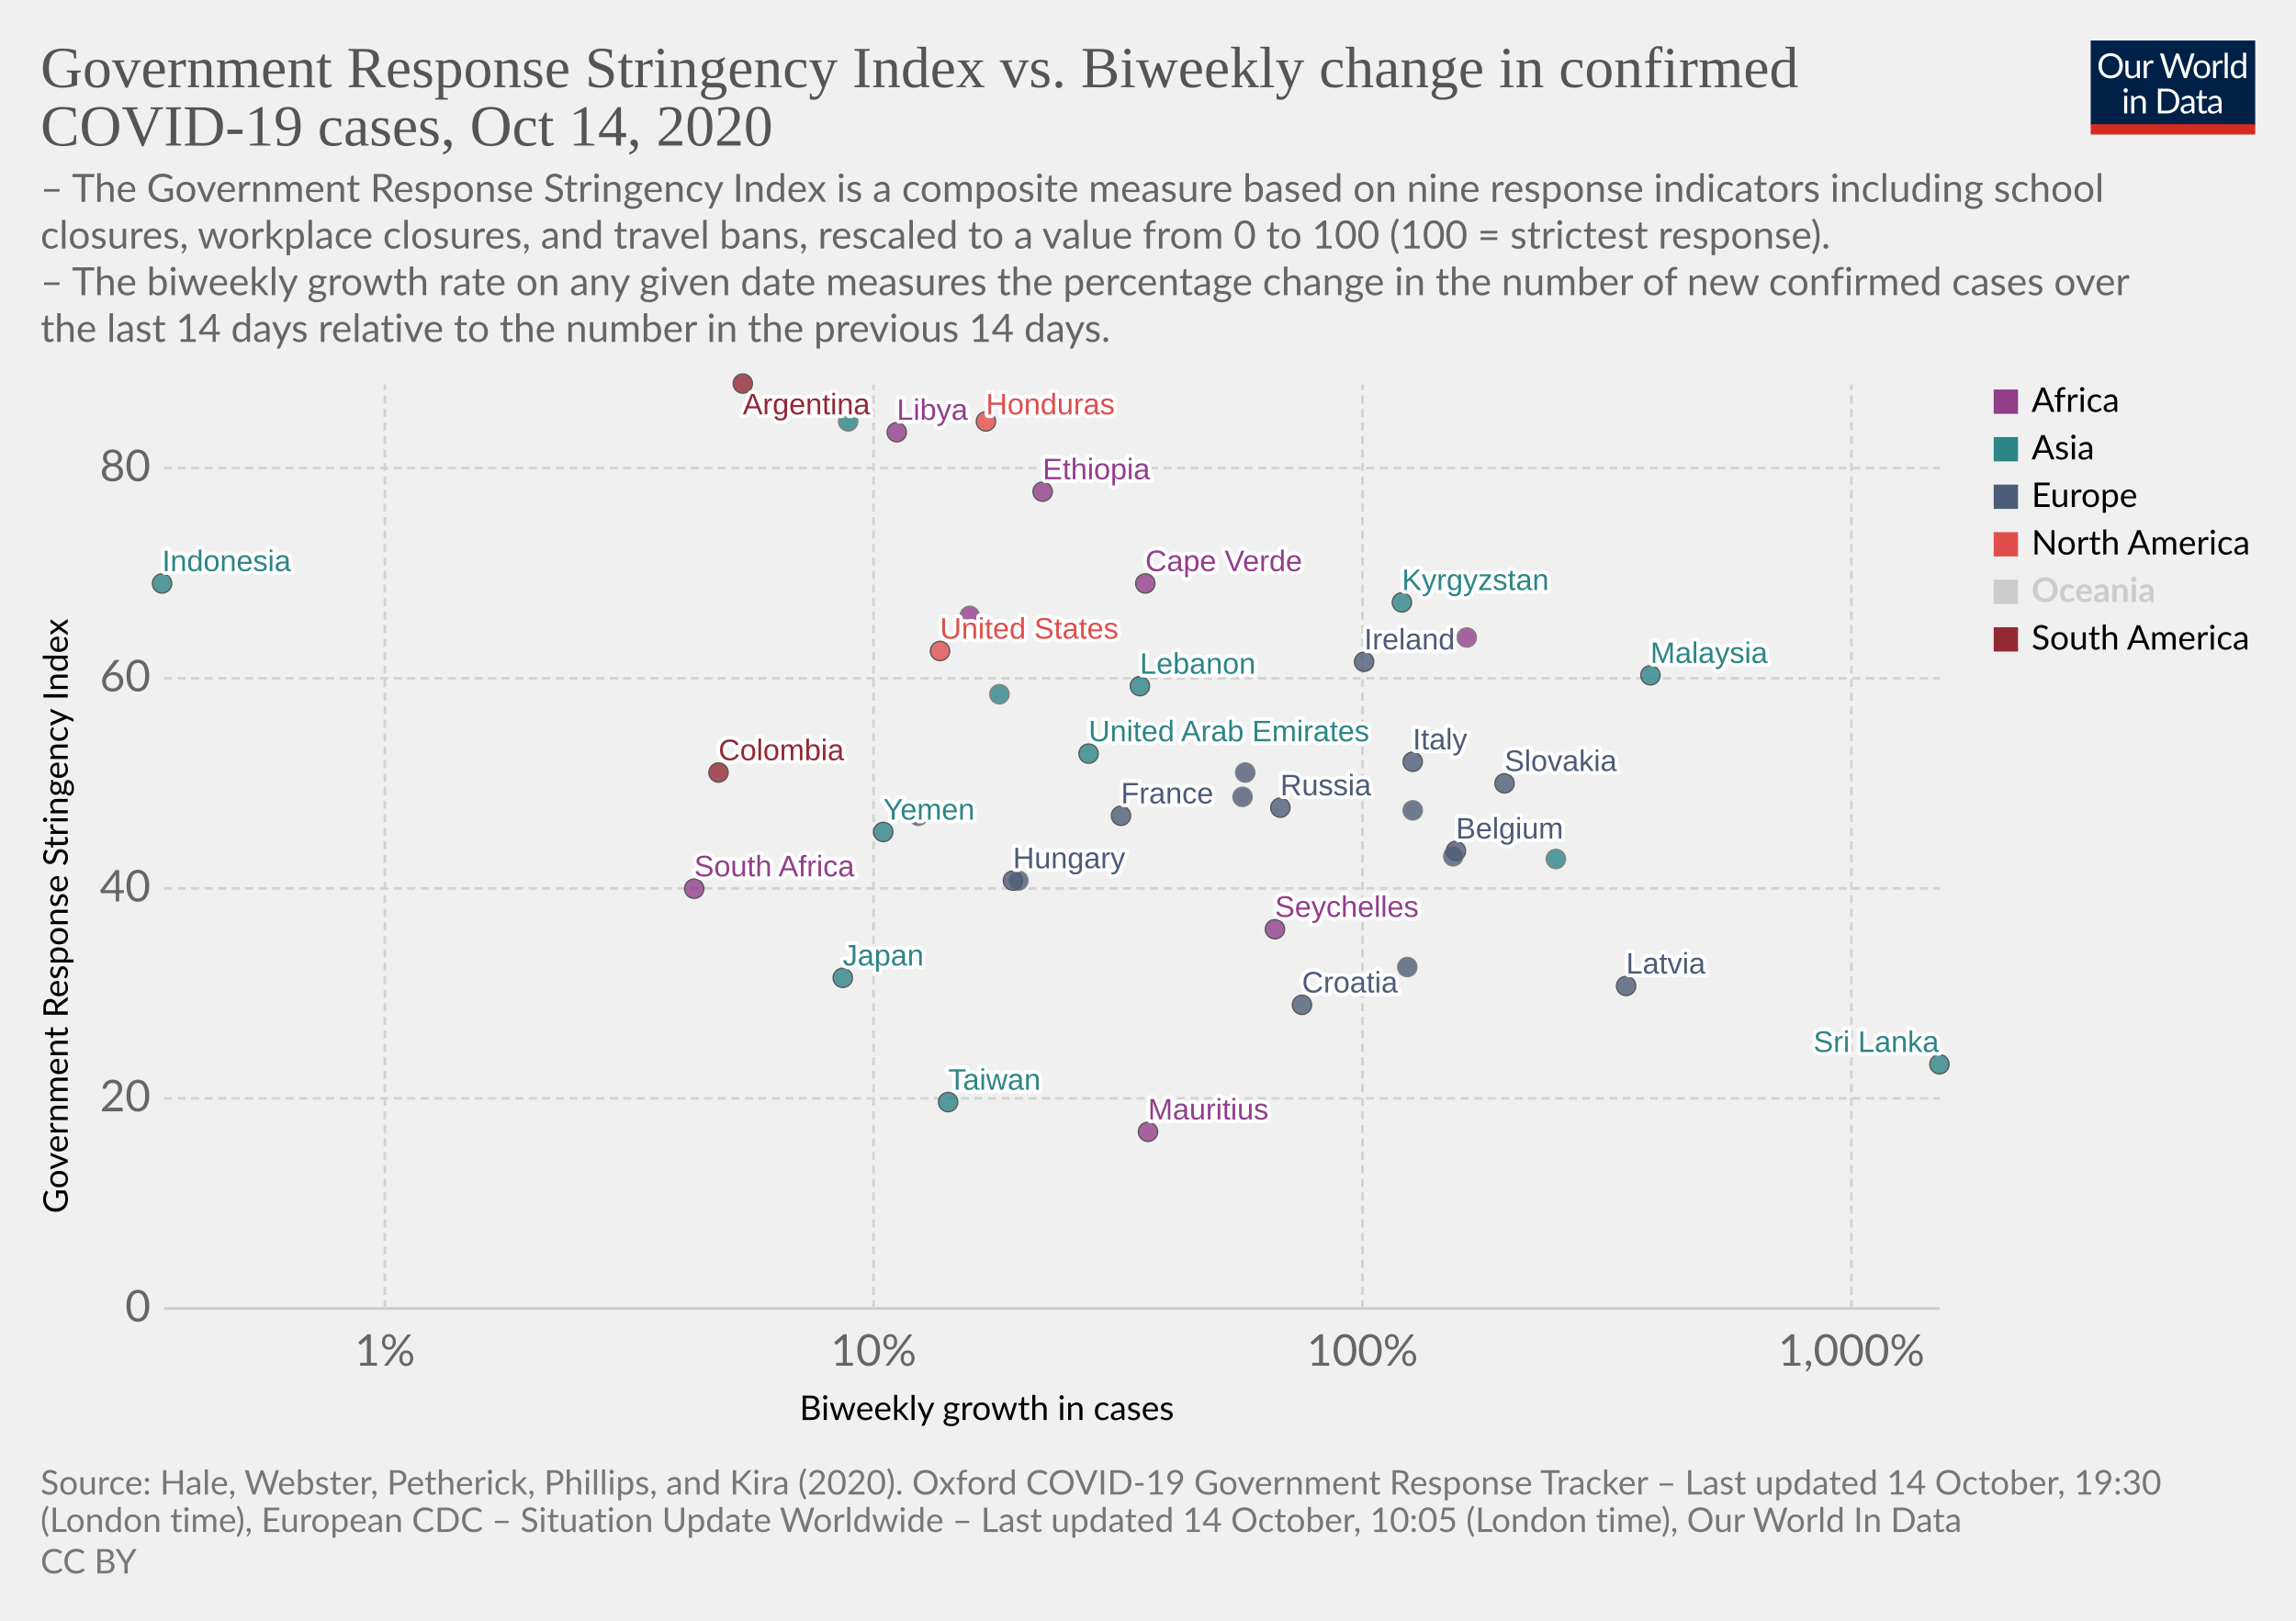
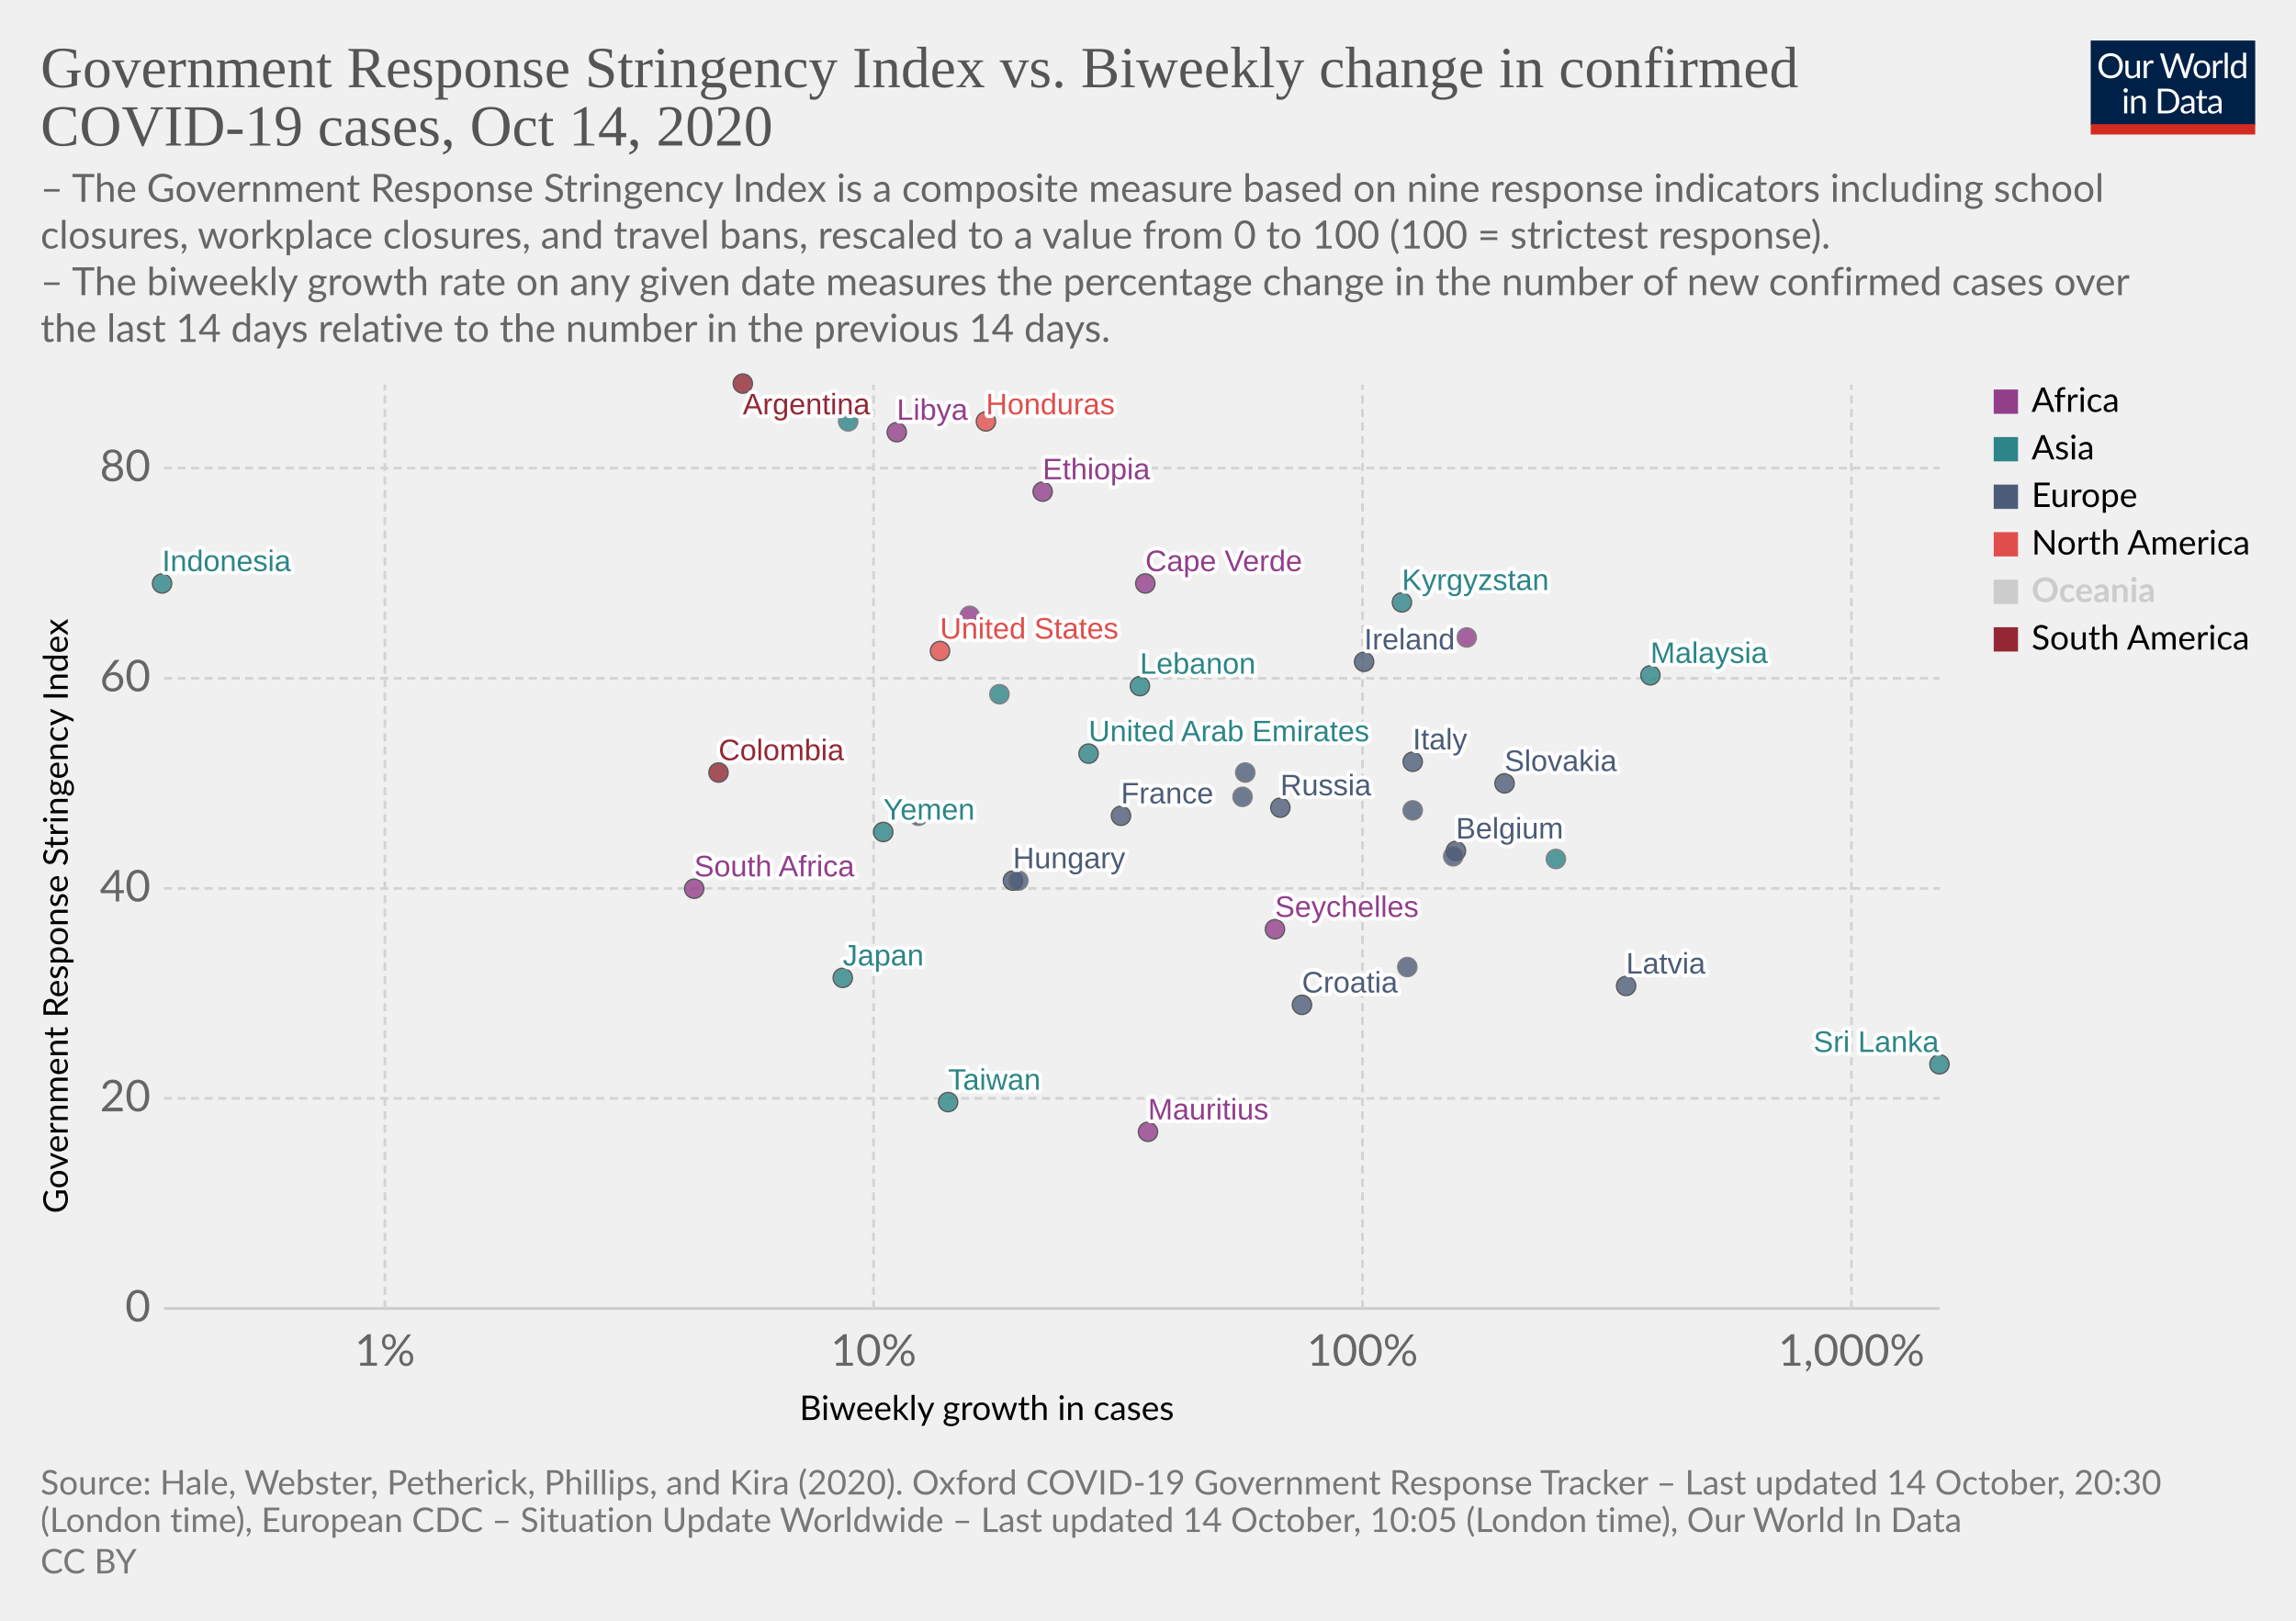
<svg xmlns="http://www.w3.org/2000/svg" version="1.1" style="background-color:#fff;-webkit-font-smoothing:antialiased" width="850" height="600" viewBox="0 0 850 600" font-family="Lato,'Helvetica Neue',Helvetica,Arial,sans-serif" font-size="18" text-rendering="optimizeLegibility">
  <g class="HeaderView">
    <g transform="matrix(.29 0 0 .29 774 15)">
      <svg width="210" height="120" viewBox="0 0 210 120" fill="none">
        <g clip-path="url(#clip0)">
          <path d="M0 0h210v107.89H0V0z" fill="#002147" />
          <path d="M40.98 32.25c0 2.36-.38 4.53-1.12 6.51a14.26 14.26 0 01-8.1 8.4c-1.9.78-4.02 1.17-6.34 1.17a16.6 16.6 0 01-6.33-1.17 14.31 14.31 0 01-8.08-8.4 18.29 18.29 0 01-1.12-6.51c0-2.36.38-4.53 1.12-6.5a14.32 14.32 0 018.07-8.44c1.92-.8 4.03-1.19 6.34-1.19 2.32 0 4.43.4 6.34 1.19 1.92.8 3.56 1.9 4.93 3.34a14.87 14.87 0 013.17 5.1 18.1 18.1 0 011.12 6.5zm-4.38 0c0-1.94-.26-3.68-.8-5.22a10.91 10.91 0 00-2.24-3.89 9.68 9.68 0 00-3.52-2.46 11.95 11.95 0 00-4.62-.86c-1.68 0-3.21.28-4.6.86a9.88 9.88 0 00-3.54 2.46 10.91 10.91 0 00-2.24 3.9c-.53 1.53-.8 3.27-.8 5.2 0 1.94.27 3.68.8 5.22a11.17 11.17 0 002.24 3.9 10.01 10.01 0 003.55 2.44c1.38.56 2.9.83 4.6.83 1.7 0 3.24-.27 4.61-.83a9.8 9.8 0 003.52-2.44 11.17 11.17 0 002.25-3.9c.53-1.54.8-3.28.8-5.21zm26.22-6.54V48H60.5c-.56 0-.9-.27-1.05-.81l-.31-2.4a12.45 12.45 0 01-3.26 2.6c-1.2.64-2.58.96-4.13.96-1.22 0-2.3-.2-3.24-.6a6.52 6.52 0 01-2.33-1.7 7.37 7.37 0 01-1.43-2.67c-.3-1.04-.46-2.2-.46-3.45V25.7h3.91v14.22c0 1.68.38 2.99 1.15 3.91.77.93 1.96 1.39 3.54 1.39 1.16 0 2.24-.27 3.23-.82a10.42 10.42 0 002.8-2.28V25.7h3.91zm8.61 4.47a9.94 9.94 0 012.6-3.56 5.64 5.64 0 013.76-1.3c.47 0 .92.05 1.34.15.44.1.83.27 1.17.49l-.3 2.92c-.09.37-.3.55-.66.55-.2 0-.5-.04-.9-.13a6.21 6.21 0 00-3.24.18c-.54.2-1.03.5-1.47.92-.42.4-.81.9-1.17 1.5-.33.58-.64 1.26-.92 2.02V48H67.7V25.71h2.25c.42 0 .72.08.88.25.16.16.27.44.33.83l.26 3.39zm61.16-13.7L122.75 48h-3.82l-7.99-24.05a21.95 21.95 0 01-.42-1.58 38.36 38.36 0 01-.44 1.58L102.05 48h-3.83L88.4 16.47h3.54c.38 0 .7.1.95.29.26.2.43.43.5.73l6.52 21.9c.1.4.2.83.28 1.28.1.46.2.94.29 1.46l.3-1.46c.12-.47.25-.9.38-1.27l7.41-21.91c.1-.25.26-.48.51-.69.27-.22.58-.33.95-.33h1.23c.38 0 .69.1.92.29.24.2.41.43.53.73l7.4 21.9a28.4 28.4 0 01.68 2.62 29.52 29.52 0 01.52-2.61l6.54-21.91c.07-.27.23-.5.48-.7.27-.21.58-.32.95-.32h3.32zm9.35 8.88c1.63 0 3.1.27 4.4.82a9.43 9.43 0 015.46 5.94c.5 1.4.74 2.98.74 4.73 0 1.76-.25 3.34-.74 4.75a9.43 9.43 0 01-5.46 5.92c-1.3.52-2.77.79-4.4.79-1.64 0-3.12-.27-4.44-.8a9.42 9.42 0 01-3.35-2.3c-.92-1-1.63-2.2-2.13-3.61-.49-1.41-.73-3-.73-4.75s.24-3.33.73-4.73c.5-1.43 1.2-2.64 2.13-3.63a9.4 9.4 0 013.35-2.31c1.32-.55 2.8-.82 4.44-.82zm0 19.89c2.2 0 3.84-.73 4.93-2.2 1.08-1.48 1.63-3.54 1.63-6.18 0-2.66-.55-4.72-1.63-6.2-1.09-1.49-2.73-2.23-4.93-2.23-1.12 0-2.09.2-2.93.57a5.7 5.7 0 00-2.06 1.65 7.5 7.5 0 00-1.24 2.67c-.26 1.04-.4 2.22-.4 3.54 0 2.64.55 4.7 1.64 6.18 1.1 1.47 2.76 2.2 4.99 2.2zm17.97-15.07a9.94 9.94 0 012.6-3.56 5.64 5.64 0 013.76-1.3c.47 0 .91.05 1.34.15.44.1.83.27 1.16.49l-.28 2.92c-.09.37-.31.55-.66.55-.2 0-.5-.04-.9-.13a6.2 6.2 0 00-3.24.18c-.54.2-1.03.5-1.47.92-.43.4-.82.9-1.17 1.5a13.1 13.1 0 00-.92 2.02V48h-3.94V25.71h2.24c.43 0 .72.08.88.25.17.16.28.44.33.83l.27 3.39zm15.04-14.59V48h-3.92V15.6h3.92zm19.55 15.43a6.22 6.22 0 00-2.38-2.05 6.7 6.7 0 00-2.86-.6c-2.07 0-3.66.75-4.77 2.23-1.12 1.48-1.68 3.6-1.68 6.33 0 1.46.13 2.7.38 3.74a7.29 7.29 0 001.1 2.56 4.35 4.35 0 001.78 1.45c.7.3 1.5.46 2.4.46 1.29 0 2.41-.3 3.36-.88a9.6 9.6 0 002.67-2.49V31.02zm3.91-15.43V48h-2.33c-.56 0-.9-.27-1.06-.81l-.35-2.71a12.13 12.13 0 01-3.25 2.77 8.28 8.28 0 01-4.23 1.06 7.31 7.31 0 01-6.14-2.9c-.73-.96-1.3-2.15-1.69-3.57a18.35 18.35 0 01.07-9.48 11.29 11.29 0 011.89-3.7 8.7 8.7 0 017.06-3.34 7.96 7.96 0 016.12 2.62V15.59h3.91zM46.61 70.71V93H42.7V70.71h3.91zm.84-7c0 .39-.08.75-.24 1.09a2.81 2.81 0 01-1.52 1.47 2.67 2.67 0 01-2.16 0 2.9 2.9 0 01-1.45-1.47 2.67 2.67 0 010-2.16c.15-.35.35-.65.6-.9.25-.27.53-.47.85-.62a2.67 2.67 0 012.16 0c.35.15.65.35.9.62.27.25.47.55.62.9.16.34.24.7.24 1.08zm7.97 10.24c.49-.54 1-1.04 1.54-1.48a9.85 9.85 0 013.66-1.84 8.96 8.96 0 015.43.35c.94.4 1.72.97 2.33 1.71a7.36 7.36 0 011.43 2.67c.32 1.04.49 2.19.49 3.45V93h-3.94V78.81c0-1.69-.4-3-1.17-3.92-.76-.93-1.93-1.4-3.5-1.4a6.6 6.6 0 00-3.25.83c-1 .56-1.92 1.31-2.77 2.27V93h-3.94V70.71h2.35c.56 0 .9.28 1.04.82l.3 2.42zm57.7 3.3c0 2.36-.37 4.5-1.11 6.44a14.3 14.3 0 01-3.17 4.98 14.1 14.1 0 01-4.93 3.2c-1.9.76-4.02 1.13-6.33 1.13H85.8V61.47h11.77c2.31 0 4.42.39 6.33 1.15a13.8 13.8 0 018.1 8.18 17.75 17.75 0 011.12 6.45zm-4.37 0c0-1.94-.26-3.67-.8-5.2a10.94 10.94 0 00-2.23-3.87 9.57 9.57 0 00-3.53-2.42 12.23 12.23 0 00-4.61-.83h-7.5v24.62h7.5c1.7 0 3.24-.28 4.61-.84a9.7 9.7 0 003.53-2.4 10.94 10.94 0 002.24-3.87c.53-1.53.8-3.26.8-5.2zm19.8 5.72c-1.8.06-3.34.2-4.62.44-1.26.22-2.3.51-3.1.88-.8.36-1.37.8-1.74 1.3-.35.5-.53 1.05-.53 1.67 0 .58.1 1.1.3 1.52a3 3 0 00.76 1.05c.34.27.73.46 1.17.6.45.11.94.17 1.45.17a7.28 7.28 0 003.5-.81 11.95 11.95 0 002.82-2.2v-4.62zm-12.65-9.11a12.73 12.73 0 013.98-2.66c1.43-.59 3-.88 4.73-.88 1.25 0 2.36.2 3.33.61a6.81 6.81 0 013.94 4.38c.33 1.04.5 2.19.5 3.43V93h-1.74a1.8 1.8 0 01-.88-.18c-.2-.13-.36-.38-.48-.74l-.44-2.12c-.59.55-1.16 1.03-1.72 1.46a9.48 9.48 0 01-3.74 1.7c-.69.15-1.46.23-2.3.23-.87 0-1.69-.12-2.45-.35a5.34 5.34 0 01-3.34-2.93 6.64 6.64 0 01-.49-2.64c0-.88.25-1.72.73-2.53a6.33 6.33 0 012.35-2.17c1.09-.63 2.5-1.15 4.25-1.54 1.75-.41 3.89-.65 6.42-.7v-1.75c0-1.73-.37-3.03-1.12-3.91-.75-.9-1.84-1.34-3.28-1.34-.97 0-1.78.12-2.44.37-.64.23-1.2.5-1.7.81l-1.23.82c-.33.23-.67.35-1 .35-.27 0-.5-.07-.69-.2a2.1 2.1 0 01-.48-.53l-.7-1.25zm27.67 19.5c-1.76 0-3.12-.5-4.07-1.48-.94-.98-1.41-2.4-1.41-4.25V74h-2.68a.9.9 0 01-.6-.2c-.16-.14-.24-.36-.24-.66v-1.56l3.65-.46.9-6.89a.9.9 0 01.29-.52.88.88 0 01.62-.22H142v7.67h6.44V74H142v13.38c0 .94.22 1.63.68 2.09.45.45 1.04.68 1.76.68a3.21 3.21 0 001.85-.53l.55-.35c.16-.12.3-.18.41-.18.2 0 .4.13.55.38l1.15 1.87a7.45 7.45 0 01-2.44 1.5c-.96.35-1.94.52-2.95.52zm19.68-10.4c-1.8.07-3.34.21-4.62.45-1.26.22-2.3.51-3.1.88-.8.36-1.37.8-1.74 1.3-.35.5-.53 1.05-.53 1.67 0 .58.1 1.1.3 1.52.18.42.44.77.76 1.05.34.27.73.46 1.17.6.45.11.94.17 1.45.17a7.3 7.3 0 003.5-.81 12.04 12.04 0 002.82-2.2v-4.62zm-12.65-9.1a12.72 12.72 0 013.99-2.66c1.42-.59 3-.88 4.72-.88 1.25 0 2.36.2 3.33.61a6.81 6.81 0 013.94 4.38c.33 1.04.5 2.19.5 3.43V93h-1.74a1.8 1.8 0 01-.88-.18c-.2-.13-.36-.38-.48-.74l-.44-2.12c-.59.55-1.16 1.03-1.72 1.46a9.48 9.48 0 01-3.74 1.7c-.69.15-1.46.23-2.3.23-.87 0-1.69-.12-2.45-.35a5.33 5.33 0 01-3.34-2.93 6.62 6.62 0 01-.49-2.64c0-.88.25-1.72.73-2.53a6.33 6.33 0 012.35-2.17c1.09-.63 2.5-1.15 4.25-1.54a31.2 31.2 0 016.42-.7v-1.75c0-1.73-.37-3.03-1.12-3.91-.75-.9-1.84-1.34-3.28-1.34-.97 0-1.78.12-2.44.37-.64.23-1.2.5-1.7.81-.46.3-.87.57-1.22.82-.34.23-.68.35-1.02.35-.26 0-.49-.07-.68-.2a1.88 1.88 0 01-.48-.53l-.7-1.25z" fill="#fff" />
          <path fill="#D42B21" d="M0 106.79h210V120H0z" />
        </g>
        <defs>
          <clipPath id="clip0">
            <path fill="#fff" d="M0 0h210v120H0z" />
          </clipPath>
        </defs>
      </svg>
    </g>
    <a href="https://ourworldindata.org/grapher/government-response-stringency-index-vs-biweekly-change-in-confirmed-covid-19-cases?time=latest" target="_blank" rel="noopener" font-family="&quot;Playfair Display&quot;,Georgia,&quot;Times New Roman&quot;,serif">
      <text font-size="21.6" x="15" y="32.3" fill="#555">
        <tspan x="15" y="32.28">Government Response Stringency Index vs. Biweekly change in confirmed</tspan>
        <tspan x="15" y="53.88">COVID-19 cases, Oct 14, 2020</tspan>
      </text>
    </a>
    <text font-size="14.4" x="15" y="74.7" fill="#666">
      <tspan x="15" y="74.72">– The Government Response Stringency Index is a composite measure based on nine response indicators including school</tspan>
      <tspan x="15" y="92">closures, workplace closures, and travel bans, rescaled to a value from 0 to 100 (100 = strictest response).</tspan>
      <tspan x="15" y="109.28"> – The biweekly growth rate on any given date measures the percentage change in the number of new confirmed cases over</tspan>
      <tspan x="15" y="126.56">the last 14 days relative to the number in the previous 14 days.</tspan>
    </text>
  </g>
  <g class="ScatterPlot">
    <g class="DualAxisView">
      <g class="HorizontalAxis">
        <text font-size="12.6" x="296" y="525.7">
          <tspan x="295.99" y="525.68">Biweekly growth in cases</tspan>
        </text>
        <text x="142.5" y="505.6" fill="#666" text-anchor="middle" font-size="16.2">1%</text>
        <text x="323.4" y="505.6" fill="#666" text-anchor="middle" font-size="16.2">10%</text>
        <text x="504.4" y="505.6" fill="#666" text-anchor="middle" font-size="16.2">100%</text>
        <text x="685.4" y="505.6" fill="#666" text-anchor="middle" font-size="16.2">1,000%</text>
      </g>
      <g class="VerticalAxis">
        <text font-size="12.6" x="-449.2" y="25.1" transform="rotate(-90)">
          <tspan x="-449.2" y="25.08">Government Response Stringency Index</tspan>
        </text>
        <text x="55.74" y="484.4" fill="#666" dominant-baseline="middle" text-anchor="end" font-size="16.2">0</text>
        <text x="55.74" y="406.6" fill="#666" dominant-baseline="middle" text-anchor="end" font-size="16.2">20</text>
        <text x="55.74" y="328.9" fill="#666" dominant-baseline="middle" text-anchor="end" font-size="16.2">40</text>
        <text x="55.74" y="251.1" fill="#666" dominant-baseline="middle" text-anchor="end" font-size="16.2">60</text>
        <text x="55.74" y="173.3" fill="#666" dominant-baseline="middle" text-anchor="end" font-size="16.2">80</text>
      </g>
      <g class="AxisGridLines horizontalLines">
        <path stroke="#ccc" d="M60.74 484.4h657.35" />
        <path stroke="#d3d3d3" stroke-dasharray="3,2" d="M60.74 406.6h657.35M60.74 328.9h657.35M60.74 251.1h657.35M60.74 173.3h657.35" />
      </g>
      <g class="AxisGridLines verticalLines" stroke="#d3d3d3" stroke-dasharray="3,2">
        <path d="M142.5 484.4v-342M323.4 484.4v-342M504.4 484.4v-342M685.4 484.4v-342" />
      </g>
    </g>
    <g class="PointsWithLabels clickable" clip-path="url(#a)" font-family="Arial, sans-serif">
      <path fill="rgba(255,255,255,0)" d="M60.74 142.4h657.35v342H60.74z" />
      <defs>
        <clipPath id="a">
          <path d="M50.74 132.4h677.35v362H50.74z" />
        </clipPath>
      </defs>
      <g class="key-Ireland_0">
        <circle cx="505" cy="245" r="3.57" fill="#4C5C78" opacity=".8" stroke="#333" stroke-width=".5" />
      </g>
      <g class="key-France_0">
        <circle cx="415" cy="302" r="3.57" fill="#4C5C78" opacity=".8" stroke="#333" stroke-width=".5" />
      </g>
      <g class="key-Belgium_0">
        <circle cx="539" cy="315" r="3.57" fill="#4C5C78" opacity=".8" stroke="#333" stroke-width=".5" />
      </g>
      <g class="key-Switzerland_0">
        <circle cx="538" cy="317" r="3.57" fill="#4C5C78" opacity=".8" stroke="#666" stroke-width=".5" />
      </g>
      <g class="key-Italy_0">
        <circle cx="523" cy="282" r="3.57" fill="#4C5C78" opacity=".8" stroke="#333" stroke-width=".5" />
      </g>
      <g class="key-Russia_0">
        <circle cx="474" cy="299" r="3.57" fill="#4C5C78" opacity=".8" stroke="#333" stroke-width=".5" />
      </g>
      <g class="key-United-States_0">
        <circle cx="348" cy="241" r="3.57" fill="#E04E4B" opacity=".8" stroke="#333" stroke-width=".5" />
      </g>
      <g class="key-Japan_0">
        <circle cx="312" cy="362" r="3.57" fill="#2D8587" opacity=".8" stroke="#333" stroke-width=".5" />
      </g>
      <g class="key-Argentina_0">
        <circle cx="275" cy="142" r="3.57" fill="#932834" opacity=".8" stroke="#333" stroke-width=".5" />
      </g>
      <g class="key-Latvia_0">
        <circle cx="602" cy="365" r="3.57" fill="#4C5C78" opacity=".8" stroke="#333" stroke-width=".5" />
      </g>
      <g class="key-Lebanon_0">
        <circle cx="422" cy="254" r="3.57" fill="#2D8587" opacity=".8" stroke="#333" stroke-width=".5" />
      </g>
      <g class="key-Kyrgyzstan_0">
        <circle cx="519" cy="223" r="3.57" fill="#2D8587" opacity=".8" stroke="#333" stroke-width=".5" />
      </g>
      <g class="key-Iran_0">
        <circle cx="370" cy="257" r="3.57" fill="#2D8587" opacity=".8" stroke="#666" stroke-width=".5" />
      </g>
      <g class="key-Indonesia_0">
        <circle cx="60" cy="216" r="3.57" fill="#2D8587" opacity=".8" stroke="#333" stroke-width=".5" />
      </g>
      <g class="key-Hungary_0">
        <circle cx="375" cy="326" r="3.57" fill="#4C5C78" opacity=".8" stroke="#333" stroke-width=".5" />
      </g>
      <g class="key-Honduras_0">
        <circle cx="365" cy="156" r="3.57" fill="#E04E4B" opacity=".8" stroke="#333" stroke-width=".5" />
      </g>
      <g class="key-Sri-Lanka_0">
        <circle cx="718" cy="394" r="3.57" fill="#2D8587" opacity=".8" stroke="#333" stroke-width=".5" />
      </g>
      <g class="key-Bosnia-and-Herzegovina_0">
        <circle cx="377" cy="326" r="3.57" fill="#4C5C78" opacity=".8" stroke="#666" stroke-width=".5" />
      </g>
      <g class="key-Botswana_0">
        <circle cx="543" cy="236" r="3.57" fill="#923E8B" opacity=".8" stroke="#666" stroke-width=".5" />
      </g>
      <g class="key-Cape-Verde_0">
        <circle cx="424" cy="216" r="3.57" fill="#923E8B" opacity=".8" stroke="#333" stroke-width=".5" />
      </g>
      <g class="key-Yemen_0">
        <circle cx="327" cy="308" r="3.57" fill="#2D8587" opacity=".8" stroke="#333" stroke-width=".5" />
      </g>
      <g class="key-Morocco_0">
        <circle cx="359" cy="228" r="3.57" fill="#923E8B" opacity=".8" stroke="#666" stroke-width=".5" />
      </g>
      <g class="key-Mongolia_0">
        <circle cx="576" cy="318" r="3.57" fill="#2D8587" opacity=".8" stroke="#666" stroke-width=".5" />
      </g>
      <g class="key-Malaysia_0">
        <circle cx="611" cy="250" r="3.57" fill="#2D8587" opacity=".8" stroke="#333" stroke-width=".5" />
      </g>
      <g class="key-Lithuania_0">
        <circle cx="460" cy="295" r="3.57" fill="#4C5C78" opacity=".8" stroke="#666" stroke-width=".5" />
      </g>
      <g class="key-Libya_0">
        <circle cx="332" cy="160" r="3.57" fill="#923E8B" opacity=".8" stroke="#333" stroke-width=".5" />
      </g>
      <g class="key-Taiwan_0">
        <circle cx="351" cy="408" r="3.57" fill="#2D8587" opacity=".8" stroke="#333" stroke-width=".5" />
      </g>
      <g class="key-Mauritius_0">
        <circle cx="425" cy="419" r="3.57" fill="#923E8B" opacity=".8" stroke="#333" stroke-width=".5" />
      </g>
      <g class="key-Oman_0">
        <circle cx="314" cy="156" r="3.57" fill="#2D8587" opacity=".8" stroke="#666" stroke-width=".5" />
      </g>
      <g class="key-Seychelles_0">
        <circle cx="472" cy="344" r="3.57" fill="#923E8B" opacity=".8" stroke="#333" stroke-width=".5" />
      </g>
      <g class="key-United-Arab-Emirates_0">
        <circle cx="403" cy="279" r="3.57" fill="#2D8587" opacity=".8" stroke="#333" stroke-width=".5" />
      </g>
      <g class="key-South-Africa_0">
        <circle cx="257" cy="329" r="3.57" fill="#923E8B" opacity=".8" stroke="#333" stroke-width=".5" />
      </g>
      <g class="key-Slovenia_0">
        <circle cx="523" cy="300" r="3.57" fill="#4C5C78" opacity=".8" stroke="#666" stroke-width=".5" />
      </g>
      <g class="key-Slovakia_0">
        <circle cx="557" cy="290" r="3.57" fill="#4C5C78" opacity=".8" stroke="#333" stroke-width=".5" />
      </g>
      <g class="key-Serbia_0">
        <circle cx="461" cy="286" r="3.57" fill="#4C5C78" opacity=".8" stroke="#666" stroke-width=".5" />
      </g>
      <g class="key-Greece_0">
        <circle cx="340" cy="302" r="3.57" fill="#4C5C78" opacity=".8" stroke="#666" stroke-width=".5" />
      </g>
      <g class="key-Finland_0">
        <circle cx="521" cy="358" r="3.57" fill="#4C5C78" opacity=".8" stroke="#666" stroke-width=".5" />
      </g>
      <g class="key-Ethiopia_0">
        <circle cx="386" cy="182" r="3.57" fill="#923E8B" opacity=".8" stroke="#333" stroke-width=".5" />
      </g>
      <g class="key-Croatia_0">
        <circle cx="482" cy="372" r="3.57" fill="#4C5C78" opacity=".8" stroke="#333" stroke-width=".5" />
      </g>
      <g class="key-Colombia_0">
        <circle cx="266" cy="286" r="3.57" fill="#932834" opacity=".8" stroke="#333" stroke-width=".5" />
      </g>
      <g class="backgroundLabels" fill="#333" font-size="11" font-weight="400">
        <text x="505" y="240.43" fill="#fff" stroke="#fff" stroke-linecap="round" stroke-linejoin="round" stroke-width=".25em">Ireland</text>
        <text x="505" y="240.43" fill="#4C5C78">Ireland</text>
        <text x="415" y="297.43" fill="#fff" stroke="#fff" stroke-linecap="round" stroke-linejoin="round" stroke-width=".25em">France</text>
        <text x="415" y="297.43" fill="#4C5C78">France</text>
        <text x="539" y="310.43" fill="#fff" stroke="#fff" stroke-linecap="round" stroke-linejoin="round" stroke-width=".25em">Belgium</text>
        <text x="539" y="310.43" fill="#4C5C78">Belgium</text>
        <text x="523" y="277.43" fill="#fff" stroke="#fff" stroke-linecap="round" stroke-linejoin="round" stroke-width=".25em">Italy</text>
        <text x="523" y="277.43" fill="#4C5C78">Italy</text>
        <text x="474" y="294.43" fill="#fff" stroke="#fff" stroke-linecap="round" stroke-linejoin="round" stroke-width=".25em">Russia</text>
        <text x="474" y="294.43" fill="#4C5C78">Russia</text>
        <text x="348" y="236.43" fill="#fff" stroke="#fff" stroke-linecap="round" stroke-linejoin="round" stroke-width=".25em">United States</text>
        <text x="348" y="236.43" fill="#E04E4B">United States</text>
        <text x="312" y="357.43" fill="#fff" stroke="#fff" stroke-linecap="round" stroke-linejoin="round" stroke-width=".25em">Japan</text>
        <text x="312" y="357.43" fill="#2D8587">Japan</text>
        <text x="275" y="153.4" fill="#fff" stroke="#fff" stroke-linecap="round" stroke-linejoin="round" stroke-width=".25em">Argentina</text>
        <text x="275" y="153.4" fill="#932834">Argentina</text>
        <text x="602" y="360.43" fill="#fff" stroke="#fff" stroke-linecap="round" stroke-linejoin="round" stroke-width=".25em">Latvia</text>
        <text x="602" y="360.43" fill="#4C5C78">Latvia</text>
        <text x="422" y="249.43" fill="#fff" stroke="#fff" stroke-linecap="round" stroke-linejoin="round" stroke-width=".25em">Lebanon</text>
        <text x="422" y="249.43" fill="#2D8587">Lebanon</text>
        <text x="519" y="218.43" fill="#fff" stroke="#fff" stroke-linecap="round" stroke-linejoin="round" stroke-width=".25em">Kyrgyzstan</text>
        <text x="519" y="218.43" fill="#2D8587">Kyrgyzstan</text>
        <text x="60" y="211.43" fill="#fff" stroke="#fff" stroke-linecap="round" stroke-linejoin="round" stroke-width=".25em">Indonesia</text>
        <text x="60" y="211.43" fill="#2D8587">Indonesia</text>
        <text x="375" y="321.43" fill="#fff" stroke="#fff" stroke-linecap="round" stroke-linejoin="round" stroke-width=".25em">Hungary</text>
        <text x="375" y="321.43" fill="#4C5C78">Hungary</text>
        <text x="365" y="153.4" fill="#fff" stroke="#fff" stroke-linecap="round" stroke-linejoin="round" stroke-width=".25em">Honduras</text>
        <text x="365" y="153.4" fill="#E04E4B">Honduras</text>
        <text x="671.36" y="389.43" fill="#fff" stroke="#fff" stroke-linecap="round" stroke-linejoin="round" stroke-width=".25em">Sri Lanka</text>
        <text x="671.36" y="389.43" fill="#2D8587">Sri Lanka</text>
        <text x="424" y="211.43" fill="#fff" stroke="#fff" stroke-linecap="round" stroke-linejoin="round" stroke-width=".25em">Cape Verde</text>
        <text x="424" y="211.43" fill="#923E8B">Cape Verde</text>
        <text x="327" y="303.43" fill="#fff" stroke="#fff" stroke-linecap="round" stroke-linejoin="round" stroke-width=".25em">Yemen</text>
        <text x="327" y="303.43" fill="#2D8587">Yemen</text>
        <text x="611" y="245.43" fill="#fff" stroke="#fff" stroke-linecap="round" stroke-linejoin="round" stroke-width=".25em">Malaysia</text>
        <text x="611" y="245.43" fill="#2D8587">Malaysia</text>
        <text x="332" y="155.43" fill="#fff" stroke="#fff" stroke-linecap="round" stroke-linejoin="round" stroke-width=".25em">Libya</text>
        <text x="332" y="155.43" fill="#923E8B">Libya</text>
        <text x="351" y="403.43" fill="#fff" stroke="#fff" stroke-linecap="round" stroke-linejoin="round" stroke-width=".25em">Taiwan</text>
        <text x="351" y="403.43" fill="#2D8587">Taiwan</text>
        <text x="425" y="414.43" fill="#fff" stroke="#fff" stroke-linecap="round" stroke-linejoin="round" stroke-width=".25em">Mauritius</text>
        <text x="425" y="414.43" fill="#923E8B">Mauritius</text>
        <text x="472" y="339.43" fill="#fff" stroke="#fff" stroke-linecap="round" stroke-linejoin="round" stroke-width=".25em">Seychelles</text>
        <text x="472" y="339.43" fill="#923E8B">Seychelles</text>
        <text x="403" y="274.43" fill="#fff" stroke="#fff" stroke-linecap="round" stroke-linejoin="round" stroke-width=".25em">United Arab Emirates</text>
        <text x="403" y="274.43" fill="#2D8587">United Arab Emirates</text>
        <text x="257" y="324.43" fill="#fff" stroke="#fff" stroke-linecap="round" stroke-linejoin="round" stroke-width=".25em">South Africa</text>
        <text x="257" y="324.43" fill="#923E8B">South Africa</text>
        <text x="557" y="285.43" fill="#fff" stroke="#fff" stroke-linecap="round" stroke-linejoin="round" stroke-width=".25em">Slovakia</text>
        <text x="557" y="285.43" fill="#4C5C78">Slovakia</text>
        <text x="386" y="177.43" fill="#fff" stroke="#fff" stroke-linecap="round" stroke-linejoin="round" stroke-width=".25em">Ethiopia</text>
        <text x="386" y="177.43" fill="#923E8B">Ethiopia</text>
        <text x="482" y="367.43" fill="#fff" stroke="#fff" stroke-linecap="round" stroke-linejoin="round" stroke-width=".25em">Croatia</text>
        <text x="482" y="367.43" fill="#4C5C78">Croatia</text>
        <text x="266" y="281.43" fill="#fff" stroke="#fff" stroke-linecap="round" stroke-linejoin="round" stroke-width=".25em">Colombia</text>
        <text x="266" y="281.43" fill="#932834">Colombia</text>
      </g>
    </g>
    <g class="ScatterColorLegend clickable" cursor="pointer">
      <g class="legendMark">
        <path fill="#923E8B" d="M738.09 144.2h9v9h-9z" />
        <text font-size="12.6" x="752.1" y="152.5">
          <tspan x="752.09" y="152.48">Africa</tspan>
        </text>
      </g>
      <g class="legendMark">
        <path fill="#2D8587" d="M738.09 161.8h9v9h-9z" />
        <text font-size="12.6" x="752.1" y="170.1">
          <tspan x="752.09" y="170.08">Asia</tspan>
        </text>
      </g>
      <g class="legendMark">
        <path fill="#4C5C78" d="M738.09 179.4h9v9h-9z" />
        <text font-size="12.6" x="752.1" y="187.7">
          <tspan x="752.09" y="187.68">Europe</tspan>
        </text>
      </g>
      <g class="legendMark">
        <path fill="#E04E4B" d="M738.09 197h9v9h-9z" />
        <text font-size="12.6" x="752.1" y="205.3">
          <tspan x="752.09" y="205.28">North America</tspan>
        </text>
      </g>
      <g class="legendMark" fill="#ccc">
        <path d="M738.09 214.6h9v9h-9z" />
        <text font-size="12.6" x="752.1" y="222.9" font-weight="700">
          <tspan x="752.09" y="222.88">Oceania</tspan>
        </text>
      </g>
      <g class="legendMark">
        <path fill="#932834" d="M738.09 232.2h9v9h-9z" />
        <text font-size="12.6" x="752.1" y="240.5">
          <tspan x="752.09" y="240.48">South America</tspan>
        </text>
      </g>
    </g>
  </g>
  <g class="SourcesFooter" fill="#777">
    <g class="clickable" fill="#777">
      <text font-size="12.6" x="15" y="553.3">
-         <tspan x="15" y="553.28">Source: Hale, Webster, Petherick, Phillips, and Kira (2020). Oxford COVID-19 Government Response Tracker – Last updated 14 October, 19:30</tspan>
+         <tspan x="15" y="553.28">Source: Hale, Webster, Petherick, Phillips, and Kira (2020). Oxford COVID-19 Government Response Tracker – Last updated 14 October, 20:30</tspan>
        <tspan x="15" y="567.14">(London time), European CDC – Situation Update Worldwide – Last updated 14 October, 10:05 (London time), Our World In Data</tspan>
      </text>
    </g>
    <text font-size="12.6" x="15" y="582.5">
      <tspan x="15" y="582.48">
        <a class="cclogo" href="http://creativecommons.org/licenses/by/4.0/deed.en_US" target="_blank" fill="#777">CC BY</a>
      </tspan>
    </text>
  </g>
</svg>
